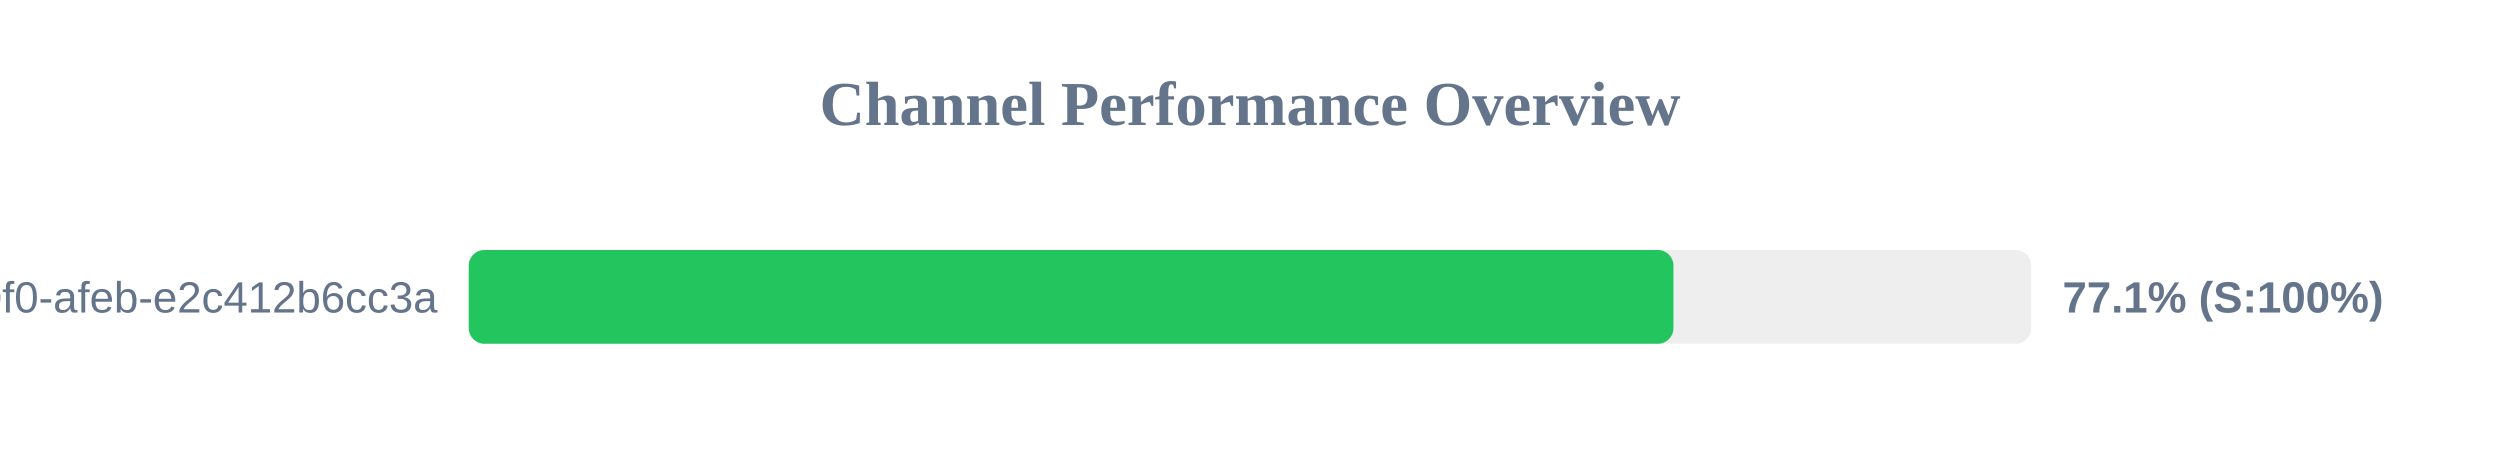
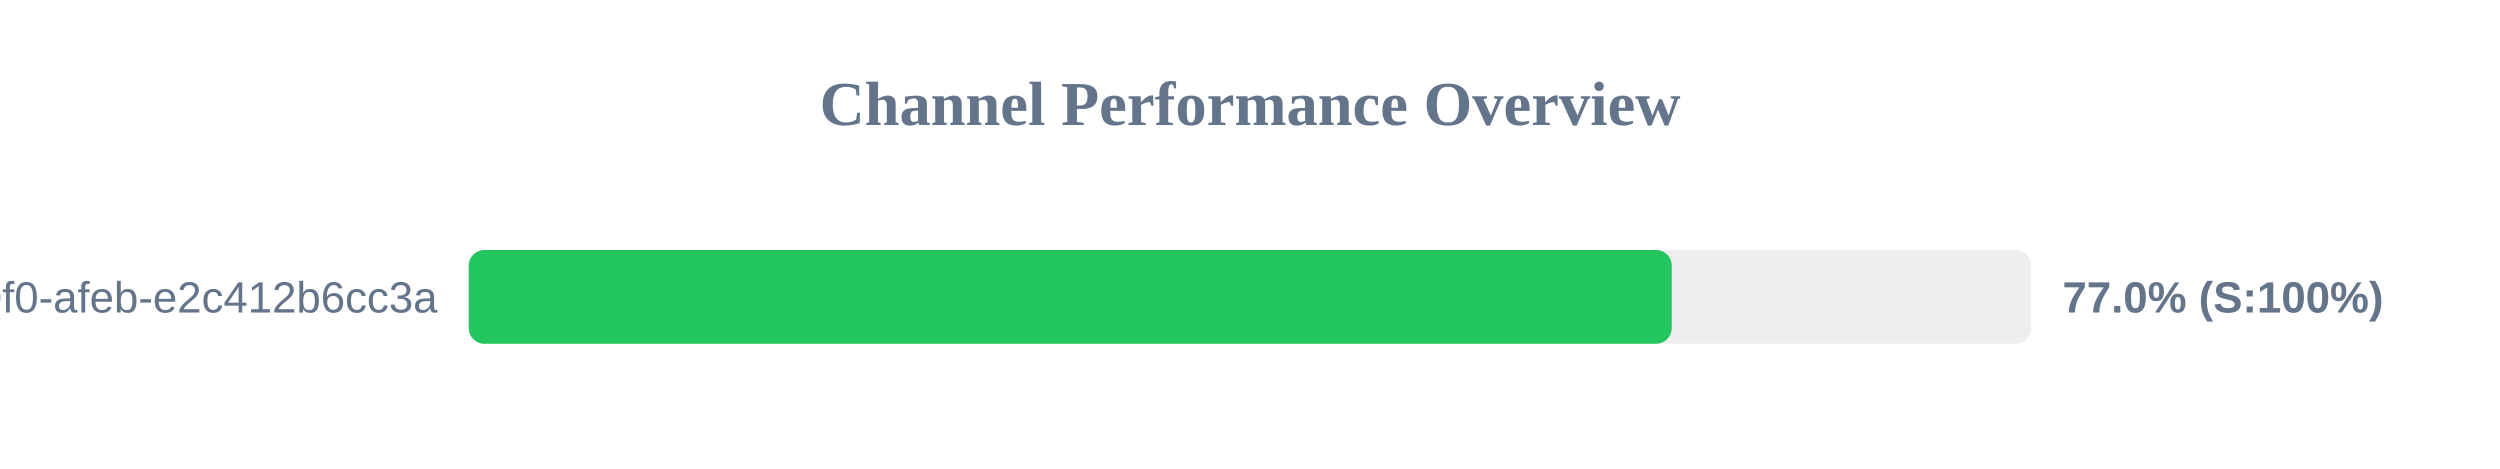
<svg xmlns="http://www.w3.org/2000/svg" width="800" height="150" version="1.1">
  <style>
        .row { font: 14px Arial; fill: #64748b; }
        .score { font: bold 14px Arial; fill: #64748b; }
    </style>
  <text x="400" y="40" text-anchor="middle" font-size="20px" font-weight="bold" fill="#64748b">Channel Performance Overview</text>
  <rect x="150" y="80" width="500" height="30" fill="#eee" rx="5" />
-   <rect x="150" y="80" width="385.5" height="30" fill="#22c55e" rx="5" />
+   <rect x="150" y="80" width="384.95" height="30" fill="#22c55e" rx="5" />
  <text x="140" y="100" text-anchor="end" class="row">?uuid=c6e02cd8-ce11-40f0-afeb-e2c412b6cc3a</text>
-   <text x="660" y="100" text-anchor="start" class="score">77.1% (S:100%)</text>
+   <text x="660" y="100" text-anchor="start" class="score">77.0% (S:100%)</text>
</svg>
